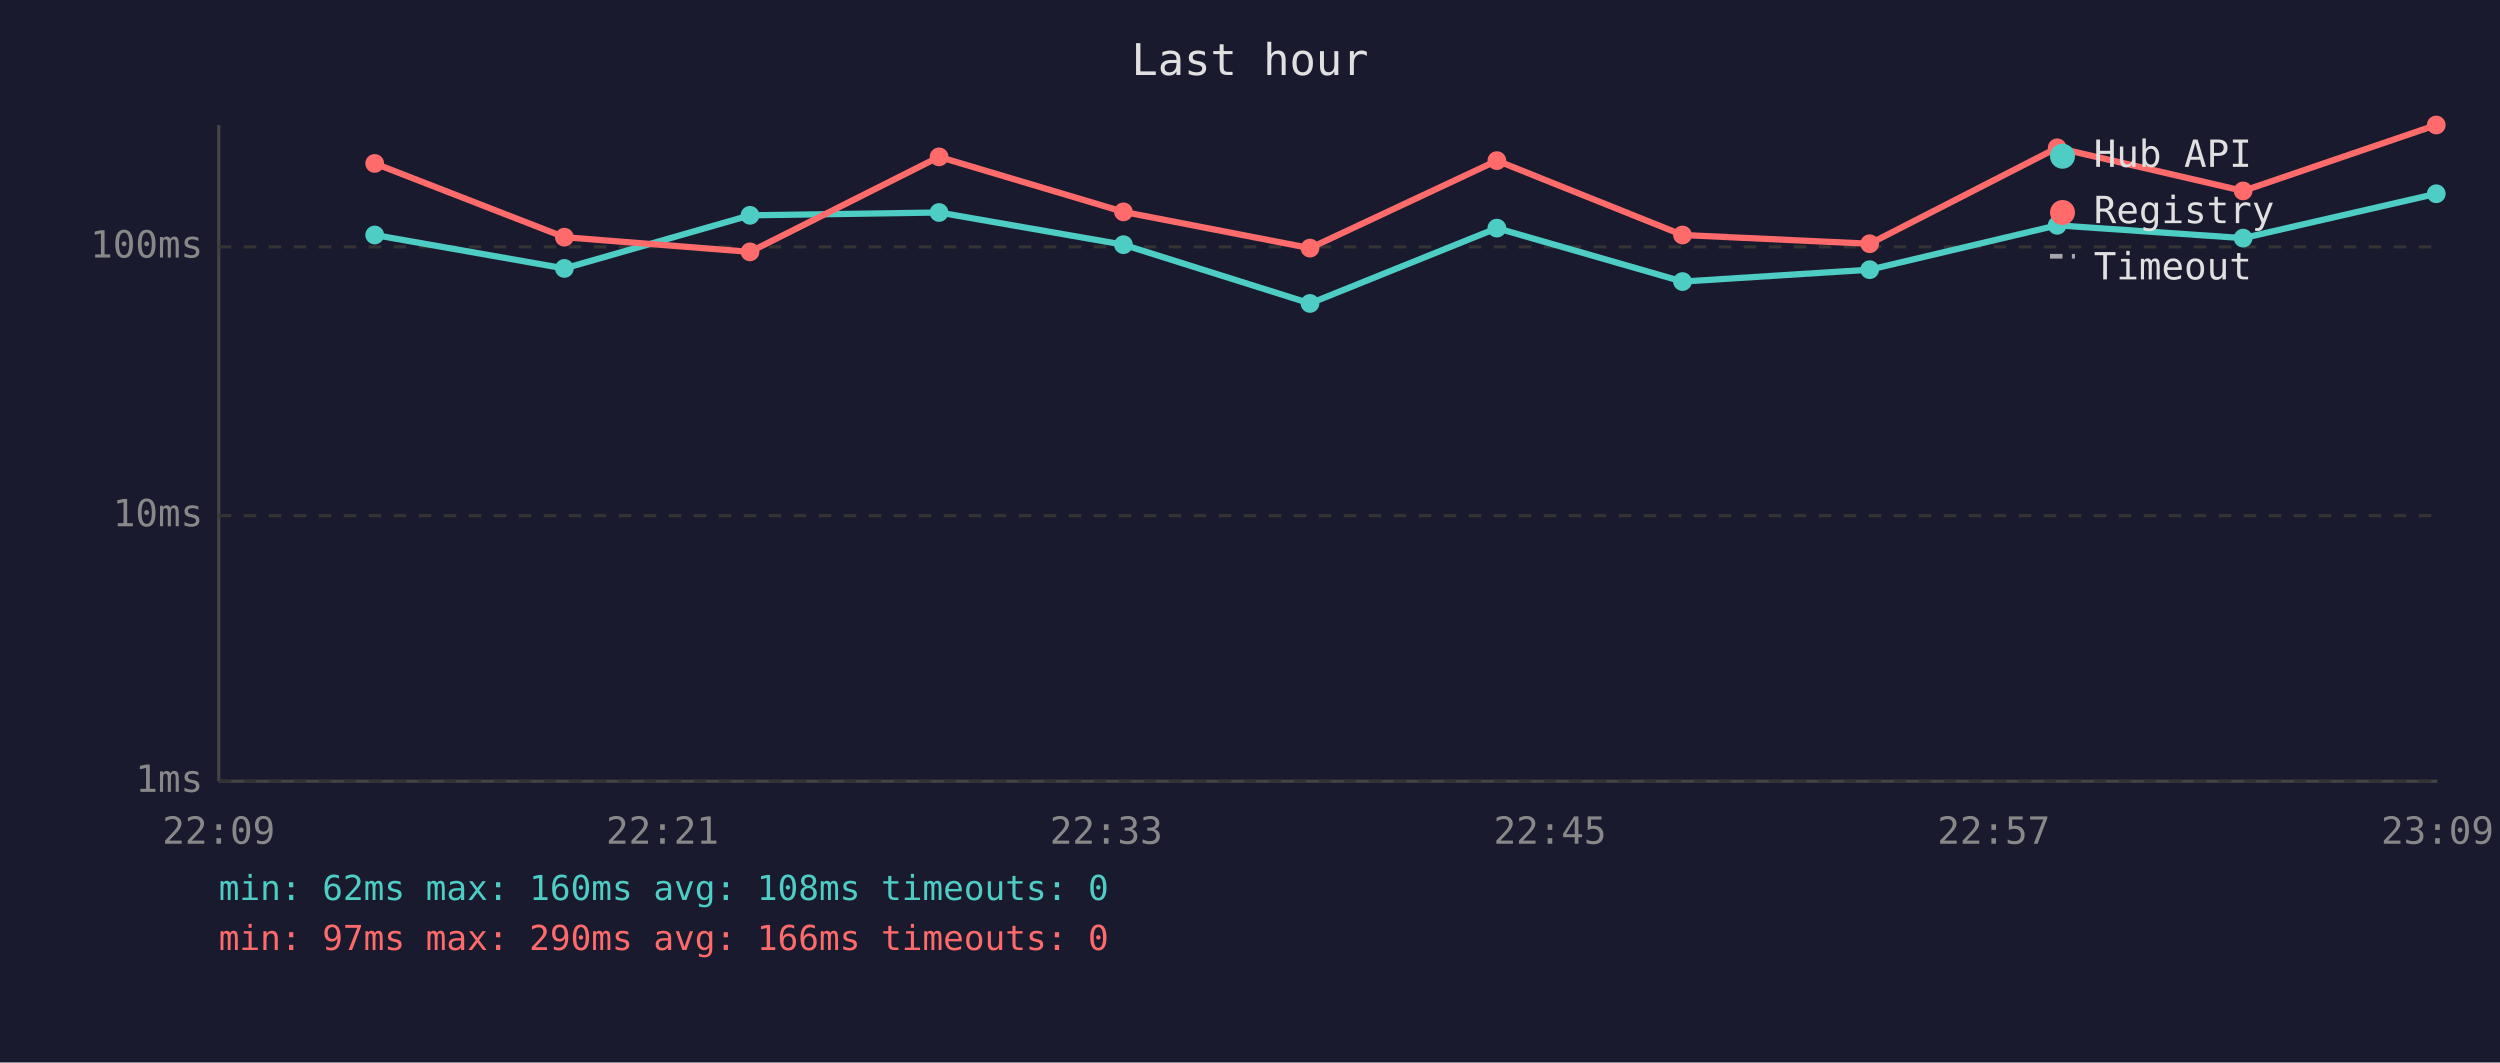
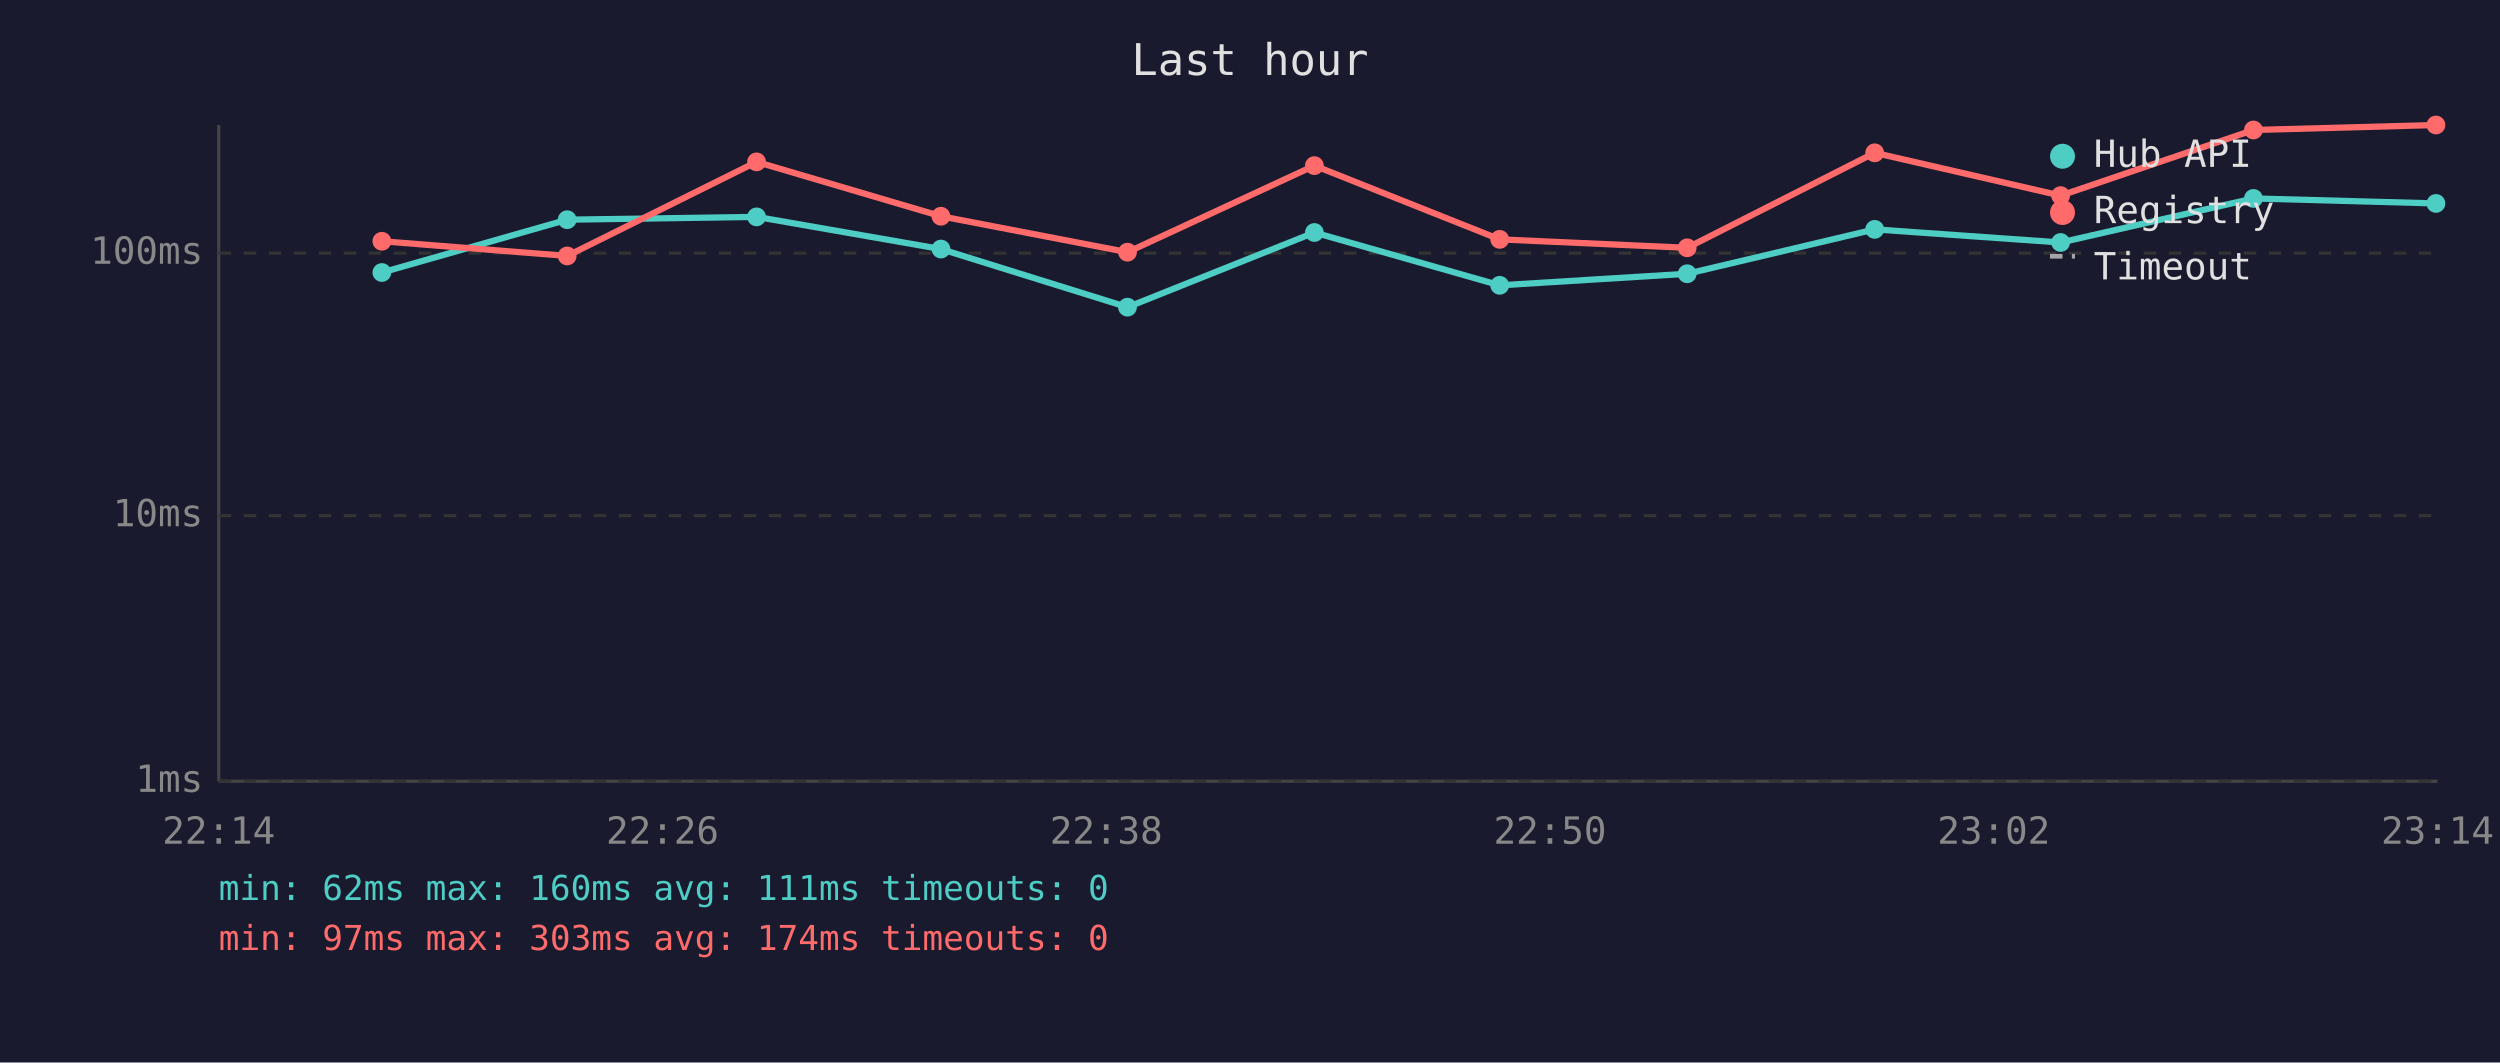
<svg xmlns="http://www.w3.org/2000/svg" viewBox="0 0 800 340" font-family="monospace" font-size="12">
  <rect width="800" height="340" fill="#1a1a2e" />
  <text x="400" y="24" fill="#e0e0e0" font-size="14" text-anchor="middle">Last hour</text>
  <line x1="70" y1="40" x2="70" y2="250" stroke="#444" stroke-width="1" />
  <line x1="70" y1="250" x2="780" y2="250" stroke="#444" stroke-width="1" />
  <line x1="70" y1="250" x2="780" y2="250" stroke="#333" stroke-width="1" stroke-dasharray="4" />
  <text x="65" y="250" fill="#888" text-anchor="end" dominant-baseline="middle">1ms</text>
  <line x1="70" y1="165" x2="780" y2="165" stroke="#333" stroke-width="1" stroke-dasharray="4" />
  <text x="65" y="165" fill="#888" text-anchor="end" dominant-baseline="middle">10ms</text>
-   <line x1="70" y1="79" x2="780" y2="79" stroke="#333" stroke-width="1" stroke-dasharray="4" />
-   <text x="65" y="79" fill="#888" text-anchor="end" dominant-baseline="middle">100ms</text>
-   <text x="70" y="270" fill="#888" text-anchor="middle">22:09</text>
-   <text x="212" y="270" fill="#888" text-anchor="middle">22:21</text>
-   <text x="354" y="270" fill="#888" text-anchor="middle">22:33</text>
-   <text x="496" y="270" fill="#888" text-anchor="middle">22:45</text>
-   <text x="638" y="270" fill="#888" text-anchor="middle">22:57</text>
-   <text x="780" y="270" fill="#888" text-anchor="middle">23:09</text>
-   <polyline points="119.9,75.2 180.6,85.9 240.0,68.9 300.5,68.0 359.5,78.3 419.2,97.1 479.0,73.0 538.4,90.1 598.3,86.3 658.3,72.1 717.8,76.2 779.6,62.0" fill="none" stroke="#4ecdc4" stroke-width="2" opacity="1" />
-   <circle cx="119.9" cy="75.2" r="3" fill="#4ecdc4" />
-   <circle cx="180.6" cy="85.9" r="3" fill="#4ecdc4" />
-   <circle cx="240.0" cy="68.9" r="3" fill="#4ecdc4" />
-   <circle cx="300.5" cy="68.0" r="3" fill="#4ecdc4" />
-   <circle cx="359.5" cy="78.3" r="3" fill="#4ecdc4" />
-   <circle cx="419.2" cy="97.1" r="3" fill="#4ecdc4" />
-   <circle cx="479.0" cy="73.0" r="3" fill="#4ecdc4" />
-   <circle cx="538.4" cy="90.1" r="3" fill="#4ecdc4" />
-   <circle cx="598.3" cy="86.3" r="3" fill="#4ecdc4" />
-   <circle cx="658.3" cy="72.1" r="3" fill="#4ecdc4" />
-   <circle cx="717.8" cy="76.2" r="3" fill="#4ecdc4" />
-   <circle cx="779.6" cy="62.0" r="3" fill="#4ecdc4" />
-   <polyline points="119.9,52.3 180.6,75.9 240.0,80.6 300.5,50.2 359.5,67.8 419.2,79.4 479.0,51.4 538.4,75.2 598.3,78.0 658.3,47.3 717.8,61.1 779.6,40.0" fill="none" stroke="#ff6b6b" stroke-width="2" opacity="1" />
-   <circle cx="119.9" cy="52.3" r="3" fill="#ff6b6b" />
-   <circle cx="180.6" cy="75.9" r="3" fill="#ff6b6b" />
-   <circle cx="240.0" cy="80.6" r="3" fill="#ff6b6b" />
-   <circle cx="300.5" cy="50.2" r="3" fill="#ff6b6b" />
-   <circle cx="359.5" cy="67.8" r="3" fill="#ff6b6b" />
-   <circle cx="419.2" cy="79.4" r="3" fill="#ff6b6b" />
-   <circle cx="479.0" cy="51.4" r="3" fill="#ff6b6b" />
-   <circle cx="538.4" cy="75.2" r="3" fill="#ff6b6b" />
-   <circle cx="598.3" cy="78.0" r="3" fill="#ff6b6b" />
-   <circle cx="658.3" cy="47.3" r="3" fill="#ff6b6b" />
-   <circle cx="717.8" cy="61.1" r="3" fill="#ff6b6b" />
-   <circle cx="779.6" cy="40.0" r="3" fill="#ff6b6b" />
+   <line x1="70" y1="81" x2="780" y2="81" stroke="#333" stroke-width="1" stroke-dasharray="4" />
+   <text x="65" y="81" fill="#888" text-anchor="end" dominant-baseline="middle">100ms</text>
+   <text x="70" y="270" fill="#888" text-anchor="middle">22:14</text>
+   <text x="212" y="270" fill="#888" text-anchor="middle">22:26</text>
+   <text x="354" y="270" fill="#888" text-anchor="middle">22:38</text>
+   <text x="496" y="270" fill="#888" text-anchor="middle">22:50</text>
+   <text x="638" y="270" fill="#888" text-anchor="middle">23:02</text>
+   <text x="780" y="270" fill="#888" text-anchor="middle">23:14</text>
+   <polyline points="122.2,87.2 181.5,70.3 242.1,69.4 301.1,79.7 360.8,98.3 420.6,74.4 479.9,91.3 539.9,87.6 599.9,73.4 659.4,77.6 721.1,63.5 779.5,65.1" fill="none" stroke="#4ecdc4" stroke-width="2" opacity="1" />
+   <circle cx="122.2" cy="87.2" r="3" fill="#4ecdc4" />
+   <circle cx="181.5" cy="70.3" r="3" fill="#4ecdc4" />
+   <circle cx="242.1" cy="69.4" r="3" fill="#4ecdc4" />
+   <circle cx="301.1" cy="79.7" r="3" fill="#4ecdc4" />
+   <circle cx="360.8" cy="98.3" r="3" fill="#4ecdc4" />
+   <circle cx="420.6" cy="74.4" r="3" fill="#4ecdc4" />
+   <circle cx="479.9" cy="91.3" r="3" fill="#4ecdc4" />
+   <circle cx="539.9" cy="87.6" r="3" fill="#4ecdc4" />
+   <circle cx="599.9" cy="73.4" r="3" fill="#4ecdc4" />
+   <circle cx="659.4" cy="77.6" r="3" fill="#4ecdc4" />
+   <circle cx="721.1" cy="63.5" r="3" fill="#4ecdc4" />
+   <circle cx="779.5" cy="65.1" r="3" fill="#4ecdc4" />
+   <polyline points="122.2,77.2 181.5,81.9 242.1,51.8 301.1,69.2 360.8,80.7 420.6,53.0 479.9,76.6 539.9,79.3 599.9,48.9 659.4,62.6 721.1,41.6 779.5,40.0" fill="none" stroke="#ff6b6b" stroke-width="2" opacity="1" />
+   <circle cx="122.2" cy="77.2" r="3" fill="#ff6b6b" />
+   <circle cx="181.5" cy="81.9" r="3" fill="#ff6b6b" />
+   <circle cx="242.1" cy="51.8" r="3" fill="#ff6b6b" />
+   <circle cx="301.1" cy="69.2" r="3" fill="#ff6b6b" />
+   <circle cx="360.8" cy="80.7" r="3" fill="#ff6b6b" />
+   <circle cx="420.6" cy="53.0" r="3" fill="#ff6b6b" />
+   <circle cx="479.9" cy="76.6" r="3" fill="#ff6b6b" />
+   <circle cx="539.9" cy="79.3" r="3" fill="#ff6b6b" />
+   <circle cx="599.9" cy="48.9" r="3" fill="#ff6b6b" />
+   <circle cx="659.4" cy="62.6" r="3" fill="#ff6b6b" />
+   <circle cx="721.1" cy="41.6" r="3" fill="#ff6b6b" />
+   <circle cx="779.5" cy="40.0" r="3" fill="#ff6b6b" />
  <circle cx="660" cy="50" r="4" fill="#4ecdc4" />
  <text x="670" y="50" fill="#e0e0e0" dominant-baseline="middle">Hub API</text>
  <circle cx="660" cy="68" r="4" fill="#ff6b6b" />
  <text x="670" y="68" fill="#e0e0e0" dominant-baseline="middle">Registry</text>
  <line x1="656" y1="82" x2="664" y2="82" stroke="#e0e0e0" stroke-width="1.5" stroke-dasharray="4,3" opacity="0.7" />
  <text x="670" y="86" fill="#e0e0e0" dominant-baseline="middle">Timeout</text>
-   <text x="70" y="288" fill="#4ecdc4" font-size="11">min: 62ms  max: 160ms  avg: 108ms  timeouts: 0</text>
-   <text x="70" y="304" fill="#ff6b6b" font-size="11">min: 97ms  max: 290ms  avg: 166ms  timeouts: 0</text>
+   <text x="70" y="288" fill="#4ecdc4" font-size="11">min: 62ms  max: 160ms  avg: 111ms  timeouts: 0</text>
+   <text x="70" y="304" fill="#ff6b6b" font-size="11">min: 97ms  max: 303ms  avg: 174ms  timeouts: 0</text>
</svg>
